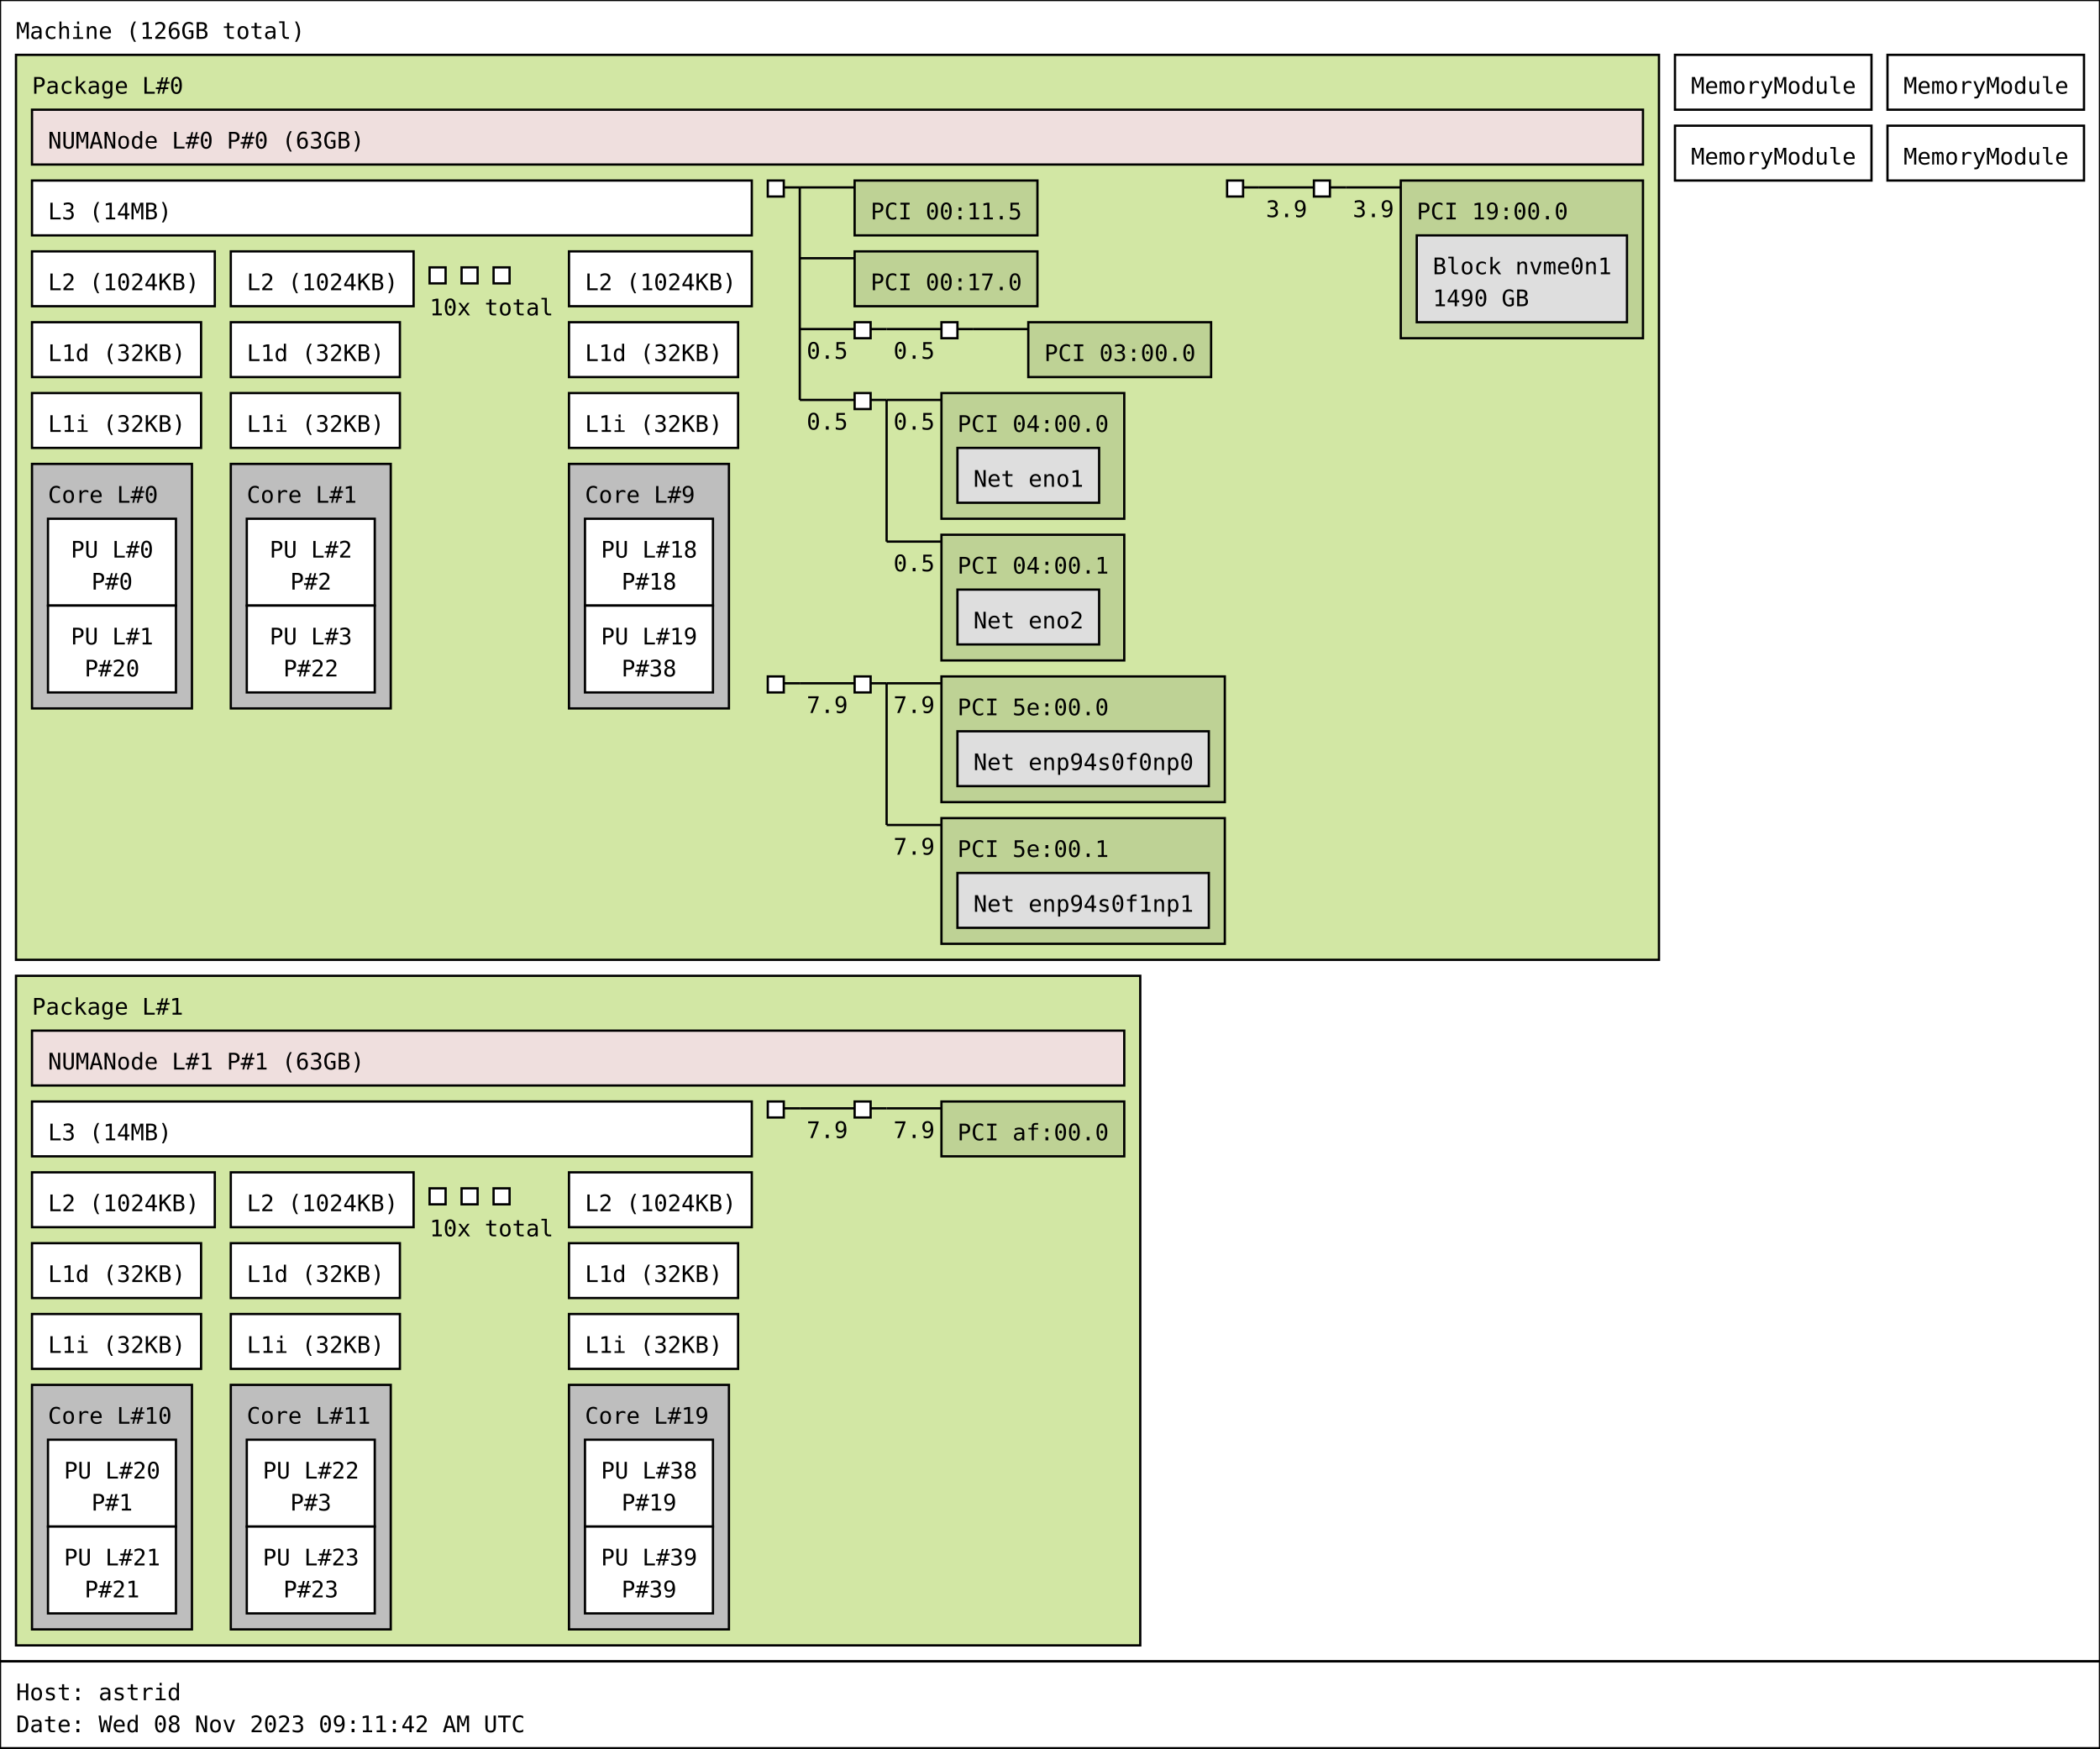
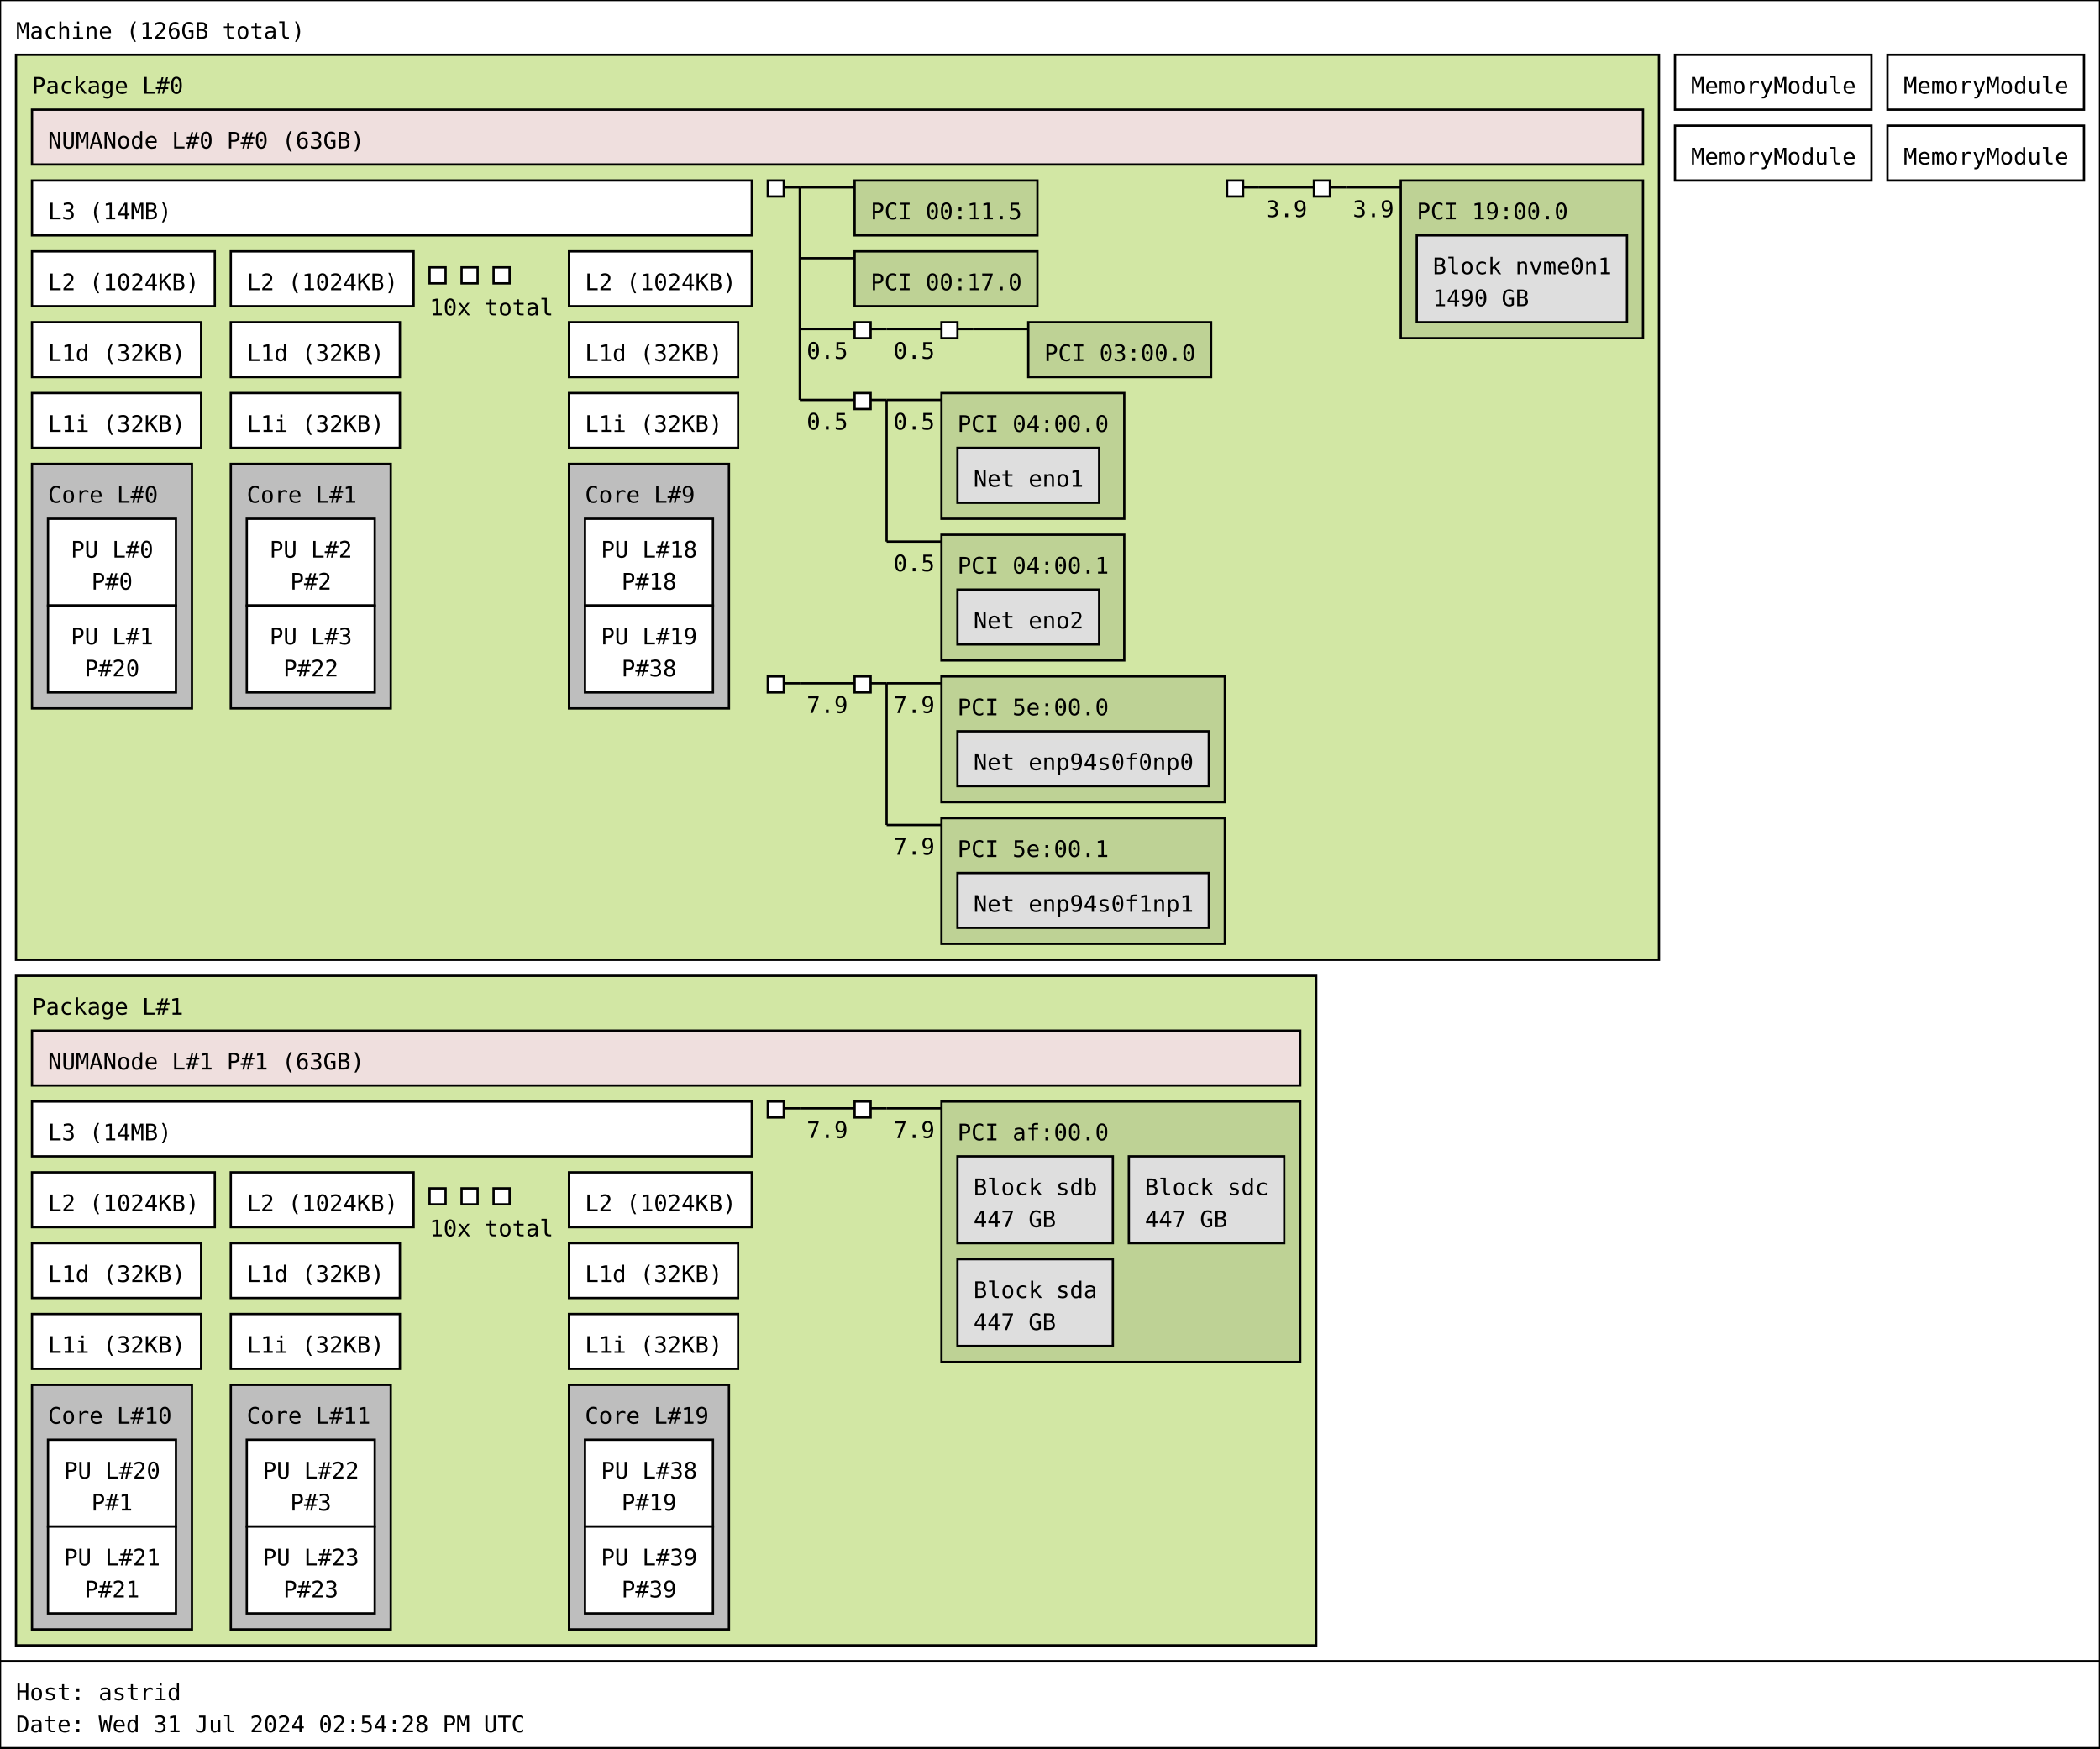
<svg xmlns="http://www.w3.org/2000/svg" width="919px" height="765px" viewBox="0 0 919px 765px" version="1.1">
  <rect id="Machine_0_rect" class="Machine" x="0" y="0" width="919" height="727" fill="rgb(255,255,255)" stroke="rgb(0,0,0)" stroke-width="1" />
  <text id="Machine_0_text" class="Machine" font-family="Monospace" x="7" y="17" fill="rgb(0,0,0)" font-size="10px">Machine (126GB total)</text>
  <rect id="Package_0_rect" class="Package" x="7" y="24" width="719" height="396" fill="rgb(210,231,164)" stroke="rgb(0,0,0)" stroke-width="1" />
  <text id="Package_0_text" class="Package" font-family="Monospace" x="14" y="41" fill="rgb(0,0,0)" font-size="10px">Package L#0</text>
  <rect id="L3_0_rect" class="L3" x="14" y="79" width="315" height="24" fill="rgb(255,255,255)" stroke="rgb(0,0,0)" stroke-width="1" />
  <text id="L3_0_text" class="L3" font-family="Monospace" x="21" y="96" fill="rgb(0,0,0)" font-size="10px">L3 (14MB)</text>
  <rect id="L2_0_rect" class="L2" x="14" y="110" width="80" height="24" fill="rgb(255,255,255)" stroke="rgb(0,0,0)" stroke-width="1" />
  <text id="L2_0_text" class="L2" font-family="Monospace" x="21" y="127" fill="rgb(0,0,0)" font-size="10px">L2 (1024KB)</text>
  <rect id="L1d_0_rect" class="L1d" x="14" y="141" width="74" height="24" fill="rgb(255,255,255)" stroke="rgb(0,0,0)" stroke-width="1" />
  <text id="L1d_0_text" class="L1d" font-family="Monospace" x="21" y="158" fill="rgb(0,0,0)" font-size="10px">L1d (32KB)</text>
  <rect id="L1i_0_rect" class="L1i" x="14" y="172" width="74" height="24" fill="rgb(255,255,255)" stroke="rgb(0,0,0)" stroke-width="1" />
  <text id="L1i_0_text" class="L1i" font-family="Monospace" x="21" y="189" fill="rgb(0,0,0)" font-size="10px">L1i (32KB)</text>
  <rect id="Core_0_rect" class="Core" x="14" y="203" width="70" height="107" fill="rgb(190,190,190)" stroke="rgb(0,0,0)" stroke-width="1" />
  <text id="Core_0_text" class="Core" font-family="Monospace" x="21" y="220" fill="rgb(0,0,0)" font-size="10px">Core L#0</text>
  <rect id="PU_0_rect" class="PU" x="21" y="227" width="56" height="38" fill="rgb(255,255,255)" stroke="rgb(0,0,0)" stroke-width="1" />
  <text id="PU_0_text" class="PU" font-family="Monospace" x="31" y="244" fill="rgb(0,0,0)" font-size="10px">PU L#0</text>
  <text id="PU_0_text_1" class="PU" font-family="Monospace" x="40" y="258" fill="rgb(0,0,0)" font-size="10px">P#0</text>
  <rect id="PU_1_rect" class="PU" x="21" y="265" width="56" height="38" fill="rgb(255,255,255)" stroke="rgb(0,0,0)" stroke-width="1" />
  <text id="PU_1_text" class="PU" font-family="Monospace" x="31" y="282" fill="rgb(0,0,0)" font-size="10px">PU L#1</text>
  <text id="PU_1_text_1" class="PU" font-family="Monospace" x="37" y="296" fill="rgb(0,0,0)" font-size="10px">P#20</text>
  <rect id="L2_1_rect" class="L2" x="101" y="110" width="80" height="24" fill="rgb(255,255,255)" stroke="rgb(0,0,0)" stroke-width="1" />
  <text id="L2_1_text" class="L2" font-family="Monospace" x="108" y="127" fill="rgb(0,0,0)" font-size="10px">L2 (1024KB)</text>
  <rect id="L1d_1_rect" class="L1d" x="101" y="141" width="74" height="24" fill="rgb(255,255,255)" stroke="rgb(0,0,0)" stroke-width="1" />
  <text id="L1d_1_text" class="L1d" font-family="Monospace" x="108" y="158" fill="rgb(0,0,0)" font-size="10px">L1d (32KB)</text>
  <rect id="L1i_1_rect" class="L1i" x="101" y="172" width="74" height="24" fill="rgb(255,255,255)" stroke="rgb(0,0,0)" stroke-width="1" />
  <text id="L1i_1_text" class="L1i" font-family="Monospace" x="108" y="189" fill="rgb(0,0,0)" font-size="10px">L1i (32KB)</text>
  <rect id="Core_1_rect" class="Core" x="101" y="203" width="70" height="107" fill="rgb(190,190,190)" stroke="rgb(0,0,0)" stroke-width="1" />
  <text id="Core_1_text" class="Core" font-family="Monospace" x="108" y="220" fill="rgb(0,0,0)" font-size="10px">Core L#1</text>
  <rect id="PU_2_rect" class="PU" x="108" y="227" width="56" height="38" fill="rgb(255,255,255)" stroke="rgb(0,0,0)" stroke-width="1" />
  <text id="PU_2_text" class="PU" font-family="Monospace" x="118" y="244" fill="rgb(0,0,0)" font-size="10px">PU L#2</text>
  <text id="PU_2_text_1" class="PU" font-family="Monospace" x="127" y="258" fill="rgb(0,0,0)" font-size="10px">P#2</text>
  <rect id="PU_3_rect" class="PU" x="108" y="265" width="56" height="38" fill="rgb(255,255,255)" stroke="rgb(0,0,0)" stroke-width="1" />
  <text id="PU_3_text" class="PU" font-family="Monospace" x="118" y="282" fill="rgb(0,0,0)" font-size="10px">PU L#3</text>
  <text id="PU_3_text_1" class="PU" font-family="Monospace" x="124" y="296" fill="rgb(0,0,0)" font-size="10px">P#22</text>
  <rect id="L2_2_rect" class="L2" x="188" y="117" width="7" height="7" fill="rgb(255,255,255)" stroke="rgb(0,0,0)" stroke-width="1" />
  <rect id="L2_2_rect" class="L2" x="202" y="117" width="7" height="7" fill="rgb(255,255,255)" stroke="rgb(0,0,0)" stroke-width="1" />
  <rect id="L2_2_rect" class="L2" x="216" y="117" width="7" height="7" fill="rgb(255,255,255)" stroke="rgb(0,0,0)" stroke-width="1" />
  <text id="L2_2_text" class="L2" font-family="Monospace" x="188" y="138" fill="rgb(0,0,0)" font-size="10px">10x total</text>
  <rect id="L2_9_rect" class="L2" x="249" y="110" width="80" height="24" fill="rgb(255,255,255)" stroke="rgb(0,0,0)" stroke-width="1" />
  <text id="L2_9_text" class="L2" font-family="Monospace" x="256" y="127" fill="rgb(0,0,0)" font-size="10px">L2 (1024KB)</text>
  <rect id="L1d_9_rect" class="L1d" x="249" y="141" width="74" height="24" fill="rgb(255,255,255)" stroke="rgb(0,0,0)" stroke-width="1" />
  <text id="L1d_9_text" class="L1d" font-family="Monospace" x="256" y="158" fill="rgb(0,0,0)" font-size="10px">L1d (32KB)</text>
  <rect id="L1i_9_rect" class="L1i" x="249" y="172" width="74" height="24" fill="rgb(255,255,255)" stroke="rgb(0,0,0)" stroke-width="1" />
  <text id="L1i_9_text" class="L1i" font-family="Monospace" x="256" y="189" fill="rgb(0,0,0)" font-size="10px">L1i (32KB)</text>
  <rect id="Core_9_rect" class="Core" x="249" y="203" width="70" height="107" fill="rgb(190,190,190)" stroke="rgb(0,0,0)" stroke-width="1" />
  <text id="Core_9_text" class="Core" font-family="Monospace" x="256" y="220" fill="rgb(0,0,0)" font-size="10px">Core L#9</text>
  <rect id="PU_18_rect" class="PU" x="256" y="227" width="56" height="38" fill="rgb(255,255,255)" stroke="rgb(0,0,0)" stroke-width="1" />
  <text id="PU_18_text" class="PU" font-family="Monospace" x="263" y="244" fill="rgb(0,0,0)" font-size="10px">PU L#18</text>
  <text id="PU_18_text_1" class="PU" font-family="Monospace" x="272" y="258" fill="rgb(0,0,0)" font-size="10px">P#18</text>
  <rect id="PU_19_rect" class="PU" x="256" y="265" width="56" height="38" fill="rgb(255,255,255)" stroke="rgb(0,0,0)" stroke-width="1" />
  <text id="PU_19_text" class="PU" font-family="Monospace" x="263" y="282" fill="rgb(0,0,0)" font-size="10px">PU L#19</text>
  <text id="PU_19_text_1" class="PU" font-family="Monospace" x="272" y="296" fill="rgb(0,0,0)" font-size="10px">P#38</text>
  <rect id="NUMANode_0_rect" class="NUMANode" x="14" y="48" width="705" height="24" fill="rgb(239,223,222)" stroke="rgb(0,0,0)" stroke-width="1" />
  <text id="NUMANode_0_text" class="NUMANode" font-family="Monospace" x="21" y="65" fill="rgb(0,0,0)" font-size="10px">NUMANode L#0 P#0 (63GB)</text>
  <rect id="HostBridge_0_rect" class="HostBridge" x="336" y="79" width="7" height="7" fill="rgb(255,255,255)" stroke="rgb(0,0,0)" stroke-width="1" />
  <line id="HostBridge_0_line" class="HostBridge" x1="343" y1="82" x2="350" y2="82" stroke="rgb(0,0,0)" stroke-width="1" />
  <line id="HostBridge_0_line_2" class="HostBridge" x1="350" y1="82" x2="374" y2="82" stroke="rgb(0,0,0)" stroke-width="1" />
  <line id="HostBridge_0_line_3" class="HostBridge" x1="350" y1="113" x2="374" y2="113" stroke="rgb(0,0,0)" stroke-width="1" />
  <line id="HostBridge_0_line_4" class="HostBridge" x1="350" y1="144" x2="374" y2="144" stroke="rgb(0,0,0)" stroke-width="1" />
  <text id="HostBridge_0_text_4" class="HostBridge" font-family="Monospace" x="353" y="157" fill="rgb(0,0,0)" font-size="10px">0.5</text>
  <line id="HostBridge_0_line_5" class="HostBridge" x1="350" y1="175" x2="374" y2="175" stroke="rgb(0,0,0)" stroke-width="1" />
  <text id="HostBridge_0_text_5" class="HostBridge" font-family="Monospace" x="353" y="188" fill="rgb(0,0,0)" font-size="10px">0.5</text>
  <line id="HostBridge_0_line_1" class="HostBridge" x1="350" y1="82" x2="350" y2="175" stroke="rgb(0,0,0)" stroke-width="1" />
  <rect id="PCI_0_rect" class="PCI" x="374" y="79" width="80" height="24" fill="rgb(190,210,149)" stroke="rgb(0,0,0)" stroke-width="1" />
  <text id="PCI_0_text" class="PCI" font-family="Monospace" x="381" y="96" fill="rgb(0,0,0)" font-size="10px">PCI 00:11.5</text>
  <rect id="PCI_1_rect" class="PCI" x="374" y="110" width="80" height="24" fill="rgb(190,210,149)" stroke="rgb(0,0,0)" stroke-width="1" />
  <text id="PCI_1_text" class="PCI" font-family="Monospace" x="381" y="127" fill="rgb(0,0,0)" font-size="10px">PCI 00:17.0</text>
  <rect id="PCIBridge_1_rect" class="PCIBridge" x="374" y="141" width="7" height="7" fill="rgb(255,255,255)" stroke="rgb(0,0,0)" stroke-width="1" />
  <line id="PCIBridge_1_line" class="PCIBridge" x1="381" y1="144" x2="388" y2="144" stroke="rgb(0,0,0)" stroke-width="1" />
  <line id="PCIBridge_1_line_2" class="PCIBridge" x1="388" y1="144" x2="412" y2="144" stroke="rgb(0,0,0)" stroke-width="1" />
  <text id="PCIBridge_1_text_2" class="PCIBridge" font-family="Monospace" x="391" y="157" fill="rgb(0,0,0)" font-size="10px">0.5</text>
  <line id="PCIBridge_1_line_1" class="PCIBridge" x1="388" y1="144" x2="388" y2="144" stroke="rgb(0,0,0)" stroke-width="1" />
  <rect id="PCIBridge_2_rect" class="PCIBridge" x="412" y="141" width="7" height="7" fill="rgb(255,255,255)" stroke="rgb(0,0,0)" stroke-width="1" />
  <line id="PCIBridge_2_line" class="PCIBridge" x1="419" y1="144" x2="426" y2="144" stroke="rgb(0,0,0)" stroke-width="1" />
  <line id="PCIBridge_2_line_2" class="PCIBridge" x1="426" y1="144" x2="450" y2="144" stroke="rgb(0,0,0)" stroke-width="1" />
  <line id="PCIBridge_2_line_1" class="PCIBridge" x1="426" y1="144" x2="426" y2="144" stroke="rgb(0,0,0)" stroke-width="1" />
  <rect id="PCI_2_rect" class="PCI" x="450" y="141" width="80" height="24" fill="rgb(190,210,149)" stroke="rgb(0,0,0)" stroke-width="1" />
  <text id="PCI_2_text" class="PCI" font-family="Monospace" x="457" y="158" fill="rgb(0,0,0)" font-size="10px">PCI 03:00.0</text>
  <rect id="PCIBridge_3_rect" class="PCIBridge" x="374" y="172" width="7" height="7" fill="rgb(255,255,255)" stroke="rgb(0,0,0)" stroke-width="1" />
  <line id="PCIBridge_3_line" class="PCIBridge" x1="381" y1="175" x2="388" y2="175" stroke="rgb(0,0,0)" stroke-width="1" />
  <line id="PCIBridge_3_line_2" class="PCIBridge" x1="388" y1="175" x2="412" y2="175" stroke="rgb(0,0,0)" stroke-width="1" />
  <text id="PCIBridge_3_text_2" class="PCIBridge" font-family="Monospace" x="391" y="188" fill="rgb(0,0,0)" font-size="10px">0.5</text>
  <line id="PCIBridge_3_line_3" class="PCIBridge" x1="388" y1="237" x2="412" y2="237" stroke="rgb(0,0,0)" stroke-width="1" />
  <text id="PCIBridge_3_text_3" class="PCIBridge" font-family="Monospace" x="391" y="250" fill="rgb(0,0,0)" font-size="10px">0.5</text>
  <line id="PCIBridge_3_line_1" class="PCIBridge" x1="388" y1="175" x2="388" y2="237" stroke="rgb(0,0,0)" stroke-width="1" />
  <rect id="PCI_3_rect" class="PCI" x="412" y="172" width="80" height="55" fill="rgb(190,210,149)" stroke="rgb(0,0,0)" stroke-width="1" />
  <text id="PCI_3_text" class="PCI" font-family="Monospace" x="419" y="189" fill="rgb(0,0,0)" font-size="10px">PCI 04:00.0</text>
  <rect id="Net_0_rect" class="Net" x="419" y="196" width="62" height="24" fill="rgb(222,222,222)" stroke="rgb(0,0,0)" stroke-width="1" />
  <text id="Net_0_text" class="Net" font-family="Monospace" x="426" y="213" fill="rgb(0,0,0)" font-size="10px">Net eno1</text>
  <rect id="PCI_4_rect" class="PCI" x="412" y="234" width="80" height="55" fill="rgb(190,210,149)" stroke="rgb(0,0,0)" stroke-width="1" />
  <text id="PCI_4_text" class="PCI" font-family="Monospace" x="419" y="251" fill="rgb(0,0,0)" font-size="10px">PCI 04:00.1</text>
  <rect id="Net_1_rect" class="Net" x="419" y="258" width="62" height="24" fill="rgb(222,222,222)" stroke="rgb(0,0,0)" stroke-width="1" />
  <text id="Net_1_text" class="Net" font-family="Monospace" x="426" y="275" fill="rgb(0,0,0)" font-size="10px">Net eno2</text>
  <rect id="HostBridge_4_rect" class="HostBridge" x="537" y="79" width="7" height="7" fill="rgb(255,255,255)" stroke="rgb(0,0,0)" stroke-width="1" />
  <line id="HostBridge_4_line" class="HostBridge" x1="544" y1="82" x2="551" y2="82" stroke="rgb(0,0,0)" stroke-width="1" />
  <line id="HostBridge_4_line_2" class="HostBridge" x1="551" y1="82" x2="575" y2="82" stroke="rgb(0,0,0)" stroke-width="1" />
  <text id="HostBridge_4_text_2" class="HostBridge" font-family="Monospace" x="554" y="95" fill="rgb(0,0,0)" font-size="10px">3.9</text>
  <line id="HostBridge_4_line_1" class="HostBridge" x1="551" y1="82" x2="551" y2="82" stroke="rgb(0,0,0)" stroke-width="1" />
  <rect id="PCIBridge_5_rect" class="PCIBridge" x="575" y="79" width="7" height="7" fill="rgb(255,255,255)" stroke="rgb(0,0,0)" stroke-width="1" />
  <line id="PCIBridge_5_line" class="PCIBridge" x1="582" y1="82" x2="589" y2="82" stroke="rgb(0,0,0)" stroke-width="1" />
  <line id="PCIBridge_5_line_2" class="PCIBridge" x1="589" y1="82" x2="613" y2="82" stroke="rgb(0,0,0)" stroke-width="1" />
  <text id="PCIBridge_5_text_2" class="PCIBridge" font-family="Monospace" x="592" y="95" fill="rgb(0,0,0)" font-size="10px">3.9</text>
  <line id="PCIBridge_5_line_1" class="PCIBridge" x1="589" y1="82" x2="589" y2="82" stroke="rgb(0,0,0)" stroke-width="1" />
  <rect id="PCI_5_rect" class="PCI" x="613" y="79" width="106" height="69" fill="rgb(190,210,149)" stroke="rgb(0,0,0)" stroke-width="1" />
  <text id="PCI_5_text" class="PCI" font-family="Monospace" x="620" y="96" fill="rgb(0,0,0)" font-size="10px">PCI 19:00.0</text>
  <rect id="Block_2_rect" class="Block" x="620" y="103" width="92" height="38" fill="rgb(222,222,222)" stroke="rgb(0,0,0)" stroke-width="1" />
  <text id="Block_2_text" class="Block" font-family="Monospace" x="627" y="120" fill="rgb(0,0,0)" font-size="10px">Block nvme0n1</text>
  <text id="Block_2_text_1" class="Block" font-family="Monospace" x="627" y="134" fill="rgb(0,0,0)" font-size="10px">1490 GB</text>
  <rect id="HostBridge_6_rect" class="HostBridge" x="336" y="296" width="7" height="7" fill="rgb(255,255,255)" stroke="rgb(0,0,0)" stroke-width="1" />
  <line id="HostBridge_6_line" class="HostBridge" x1="343" y1="299" x2="350" y2="299" stroke="rgb(0,0,0)" stroke-width="1" />
  <line id="HostBridge_6_line_2" class="HostBridge" x1="350" y1="299" x2="374" y2="299" stroke="rgb(0,0,0)" stroke-width="1" />
  <text id="HostBridge_6_text_2" class="HostBridge" font-family="Monospace" x="353" y="312" fill="rgb(0,0,0)" font-size="10px">7.9</text>
  <line id="HostBridge_6_line_1" class="HostBridge" x1="350" y1="299" x2="350" y2="299" stroke="rgb(0,0,0)" stroke-width="1" />
  <rect id="PCIBridge_7_rect" class="PCIBridge" x="374" y="296" width="7" height="7" fill="rgb(255,255,255)" stroke="rgb(0,0,0)" stroke-width="1" />
  <line id="PCIBridge_7_line" class="PCIBridge" x1="381" y1="299" x2="388" y2="299" stroke="rgb(0,0,0)" stroke-width="1" />
  <line id="PCIBridge_7_line_2" class="PCIBridge" x1="388" y1="299" x2="412" y2="299" stroke="rgb(0,0,0)" stroke-width="1" />
  <text id="PCIBridge_7_text_2" class="PCIBridge" font-family="Monospace" x="391" y="312" fill="rgb(0,0,0)" font-size="10px">7.9</text>
  <line id="PCIBridge_7_line_3" class="PCIBridge" x1="388" y1="361" x2="412" y2="361" stroke="rgb(0,0,0)" stroke-width="1" />
  <text id="PCIBridge_7_text_3" class="PCIBridge" font-family="Monospace" x="391" y="374" fill="rgb(0,0,0)" font-size="10px">7.9</text>
  <line id="PCIBridge_7_line_1" class="PCIBridge" x1="388" y1="299" x2="388" y2="361" stroke="rgb(0,0,0)" stroke-width="1" />
  <rect id="PCI_6_rect" class="PCI" x="412" y="296" width="124" height="55" fill="rgb(190,210,149)" stroke="rgb(0,0,0)" stroke-width="1" />
  <text id="PCI_6_text" class="PCI" font-family="Monospace" x="419" y="313" fill="rgb(0,0,0)" font-size="10px">PCI 5e:00.0</text>
  <rect id="Net_3_rect" class="Net" x="419" y="320" width="110" height="24" fill="rgb(222,222,222)" stroke="rgb(0,0,0)" stroke-width="1" />
  <text id="Net_3_text" class="Net" font-family="Monospace" x="426" y="337" fill="rgb(0,0,0)" font-size="10px">Net enp94s0f0np0</text>
  <rect id="PCI_7_rect" class="PCI" x="412" y="358" width="124" height="55" fill="rgb(190,210,149)" stroke="rgb(0,0,0)" stroke-width="1" />
  <text id="PCI_7_text" class="PCI" font-family="Monospace" x="419" y="375" fill="rgb(0,0,0)" font-size="10px">PCI 5e:00.1</text>
  <rect id="Net_4_rect" class="Net" x="419" y="382" width="110" height="24" fill="rgb(222,222,222)" stroke="rgb(0,0,0)" stroke-width="1" />
  <text id="Net_4_text" class="Net" font-family="Monospace" x="426" y="399" fill="rgb(0,0,0)" font-size="10px">Net enp94s0f1np1</text>
-   <rect id="Package_1_rect" class="Package" x="7" y="427" width="492" height="293" fill="rgb(210,231,164)" stroke="rgb(0,0,0)" stroke-width="1" />
+   <rect id="Package_1_rect" class="Package" x="7" y="427" width="569" height="293" fill="rgb(210,231,164)" stroke="rgb(0,0,0)" stroke-width="1" />
  <text id="Package_1_text" class="Package" font-family="Monospace" x="14" y="444" fill="rgb(0,0,0)" font-size="10px">Package L#1</text>
  <rect id="L3_1_rect" class="L3" x="14" y="482" width="315" height="24" fill="rgb(255,255,255)" stroke="rgb(0,0,0)" stroke-width="1" />
  <text id="L3_1_text" class="L3" font-family="Monospace" x="21" y="499" fill="rgb(0,0,0)" font-size="10px">L3 (14MB)</text>
  <rect id="L2_10_rect" class="L2" x="14" y="513" width="80" height="24" fill="rgb(255,255,255)" stroke="rgb(0,0,0)" stroke-width="1" />
  <text id="L2_10_text" class="L2" font-family="Monospace" x="21" y="530" fill="rgb(0,0,0)" font-size="10px">L2 (1024KB)</text>
  <rect id="L1d_10_rect" class="L1d" x="14" y="544" width="74" height="24" fill="rgb(255,255,255)" stroke="rgb(0,0,0)" stroke-width="1" />
  <text id="L1d_10_text" class="L1d" font-family="Monospace" x="21" y="561" fill="rgb(0,0,0)" font-size="10px">L1d (32KB)</text>
  <rect id="L1i_10_rect" class="L1i" x="14" y="575" width="74" height="24" fill="rgb(255,255,255)" stroke="rgb(0,0,0)" stroke-width="1" />
  <text id="L1i_10_text" class="L1i" font-family="Monospace" x="21" y="592" fill="rgb(0,0,0)" font-size="10px">L1i (32KB)</text>
  <rect id="Core_10_rect" class="Core" x="14" y="606" width="70" height="107" fill="rgb(190,190,190)" stroke="rgb(0,0,0)" stroke-width="1" />
  <text id="Core_10_text" class="Core" font-family="Monospace" x="21" y="623" fill="rgb(0,0,0)" font-size="10px">Core L#10</text>
  <rect id="PU_20_rect" class="PU" x="21" y="630" width="56" height="38" fill="rgb(255,255,255)" stroke="rgb(0,0,0)" stroke-width="1" />
  <text id="PU_20_text" class="PU" font-family="Monospace" x="28" y="647" fill="rgb(0,0,0)" font-size="10px">PU L#20</text>
  <text id="PU_20_text_1" class="PU" font-family="Monospace" x="40" y="661" fill="rgb(0,0,0)" font-size="10px">P#1</text>
  <rect id="PU_21_rect" class="PU" x="21" y="668" width="56" height="38" fill="rgb(255,255,255)" stroke="rgb(0,0,0)" stroke-width="1" />
  <text id="PU_21_text" class="PU" font-family="Monospace" x="28" y="685" fill="rgb(0,0,0)" font-size="10px">PU L#21</text>
  <text id="PU_21_text_1" class="PU" font-family="Monospace" x="37" y="699" fill="rgb(0,0,0)" font-size="10px">P#21</text>
  <rect id="L2_11_rect" class="L2" x="101" y="513" width="80" height="24" fill="rgb(255,255,255)" stroke="rgb(0,0,0)" stroke-width="1" />
  <text id="L2_11_text" class="L2" font-family="Monospace" x="108" y="530" fill="rgb(0,0,0)" font-size="10px">L2 (1024KB)</text>
  <rect id="L1d_11_rect" class="L1d" x="101" y="544" width="74" height="24" fill="rgb(255,255,255)" stroke="rgb(0,0,0)" stroke-width="1" />
  <text id="L1d_11_text" class="L1d" font-family="Monospace" x="108" y="561" fill="rgb(0,0,0)" font-size="10px">L1d (32KB)</text>
  <rect id="L1i_11_rect" class="L1i" x="101" y="575" width="74" height="24" fill="rgb(255,255,255)" stroke="rgb(0,0,0)" stroke-width="1" />
  <text id="L1i_11_text" class="L1i" font-family="Monospace" x="108" y="592" fill="rgb(0,0,0)" font-size="10px">L1i (32KB)</text>
  <rect id="Core_11_rect" class="Core" x="101" y="606" width="70" height="107" fill="rgb(190,190,190)" stroke="rgb(0,0,0)" stroke-width="1" />
  <text id="Core_11_text" class="Core" font-family="Monospace" x="108" y="623" fill="rgb(0,0,0)" font-size="10px">Core L#11</text>
  <rect id="PU_22_rect" class="PU" x="108" y="630" width="56" height="38" fill="rgb(255,255,255)" stroke="rgb(0,0,0)" stroke-width="1" />
  <text id="PU_22_text" class="PU" font-family="Monospace" x="115" y="647" fill="rgb(0,0,0)" font-size="10px">PU L#22</text>
  <text id="PU_22_text_1" class="PU" font-family="Monospace" x="127" y="661" fill="rgb(0,0,0)" font-size="10px">P#3</text>
  <rect id="PU_23_rect" class="PU" x="108" y="668" width="56" height="38" fill="rgb(255,255,255)" stroke="rgb(0,0,0)" stroke-width="1" />
  <text id="PU_23_text" class="PU" font-family="Monospace" x="115" y="685" fill="rgb(0,0,0)" font-size="10px">PU L#23</text>
  <text id="PU_23_text_1" class="PU" font-family="Monospace" x="124" y="699" fill="rgb(0,0,0)" font-size="10px">P#23</text>
  <rect id="L2_12_rect" class="L2" x="188" y="520" width="7" height="7" fill="rgb(255,255,255)" stroke="rgb(0,0,0)" stroke-width="1" />
  <rect id="L2_12_rect" class="L2" x="202" y="520" width="7" height="7" fill="rgb(255,255,255)" stroke="rgb(0,0,0)" stroke-width="1" />
  <rect id="L2_12_rect" class="L2" x="216" y="520" width="7" height="7" fill="rgb(255,255,255)" stroke="rgb(0,0,0)" stroke-width="1" />
  <text id="L2_12_text" class="L2" font-family="Monospace" x="188" y="541" fill="rgb(0,0,0)" font-size="10px">10x total</text>
  <rect id="L2_19_rect" class="L2" x="249" y="513" width="80" height="24" fill="rgb(255,255,255)" stroke="rgb(0,0,0)" stroke-width="1" />
  <text id="L2_19_text" class="L2" font-family="Monospace" x="256" y="530" fill="rgb(0,0,0)" font-size="10px">L2 (1024KB)</text>
  <rect id="L1d_19_rect" class="L1d" x="249" y="544" width="74" height="24" fill="rgb(255,255,255)" stroke="rgb(0,0,0)" stroke-width="1" />
  <text id="L1d_19_text" class="L1d" font-family="Monospace" x="256" y="561" fill="rgb(0,0,0)" font-size="10px">L1d (32KB)</text>
  <rect id="L1i_19_rect" class="L1i" x="249" y="575" width="74" height="24" fill="rgb(255,255,255)" stroke="rgb(0,0,0)" stroke-width="1" />
  <text id="L1i_19_text" class="L1i" font-family="Monospace" x="256" y="592" fill="rgb(0,0,0)" font-size="10px">L1i (32KB)</text>
  <rect id="Core_19_rect" class="Core" x="249" y="606" width="70" height="107" fill="rgb(190,190,190)" stroke="rgb(0,0,0)" stroke-width="1" />
  <text id="Core_19_text" class="Core" font-family="Monospace" x="256" y="623" fill="rgb(0,0,0)" font-size="10px">Core L#19</text>
  <rect id="PU_38_rect" class="PU" x="256" y="630" width="56" height="38" fill="rgb(255,255,255)" stroke="rgb(0,0,0)" stroke-width="1" />
  <text id="PU_38_text" class="PU" font-family="Monospace" x="263" y="647" fill="rgb(0,0,0)" font-size="10px">PU L#38</text>
  <text id="PU_38_text_1" class="PU" font-family="Monospace" x="272" y="661" fill="rgb(0,0,0)" font-size="10px">P#19</text>
  <rect id="PU_39_rect" class="PU" x="256" y="668" width="56" height="38" fill="rgb(255,255,255)" stroke="rgb(0,0,0)" stroke-width="1" />
  <text id="PU_39_text" class="PU" font-family="Monospace" x="263" y="685" fill="rgb(0,0,0)" font-size="10px">PU L#39</text>
  <text id="PU_39_text_1" class="PU" font-family="Monospace" x="272" y="699" fill="rgb(0,0,0)" font-size="10px">P#39</text>
-   <rect id="NUMANode_1_rect" class="NUMANode" x="14" y="451" width="478" height="24" fill="rgb(239,223,222)" stroke="rgb(0,0,0)" stroke-width="1" />
+   <rect id="NUMANode_1_rect" class="NUMANode" x="14" y="451" width="555" height="24" fill="rgb(239,223,222)" stroke="rgb(0,0,0)" stroke-width="1" />
  <text id="NUMANode_1_text" class="NUMANode" font-family="Monospace" x="21" y="468" fill="rgb(0,0,0)" font-size="10px">NUMANode L#1 P#1 (63GB)</text>
  <rect id="HostBridge_8_rect" class="HostBridge" x="336" y="482" width="7" height="7" fill="rgb(255,255,255)" stroke="rgb(0,0,0)" stroke-width="1" />
  <line id="HostBridge_8_line" class="HostBridge" x1="343" y1="485" x2="350" y2="485" stroke="rgb(0,0,0)" stroke-width="1" />
  <line id="HostBridge_8_line_2" class="HostBridge" x1="350" y1="485" x2="374" y2="485" stroke="rgb(0,0,0)" stroke-width="1" />
  <text id="HostBridge_8_text_2" class="HostBridge" font-family="Monospace" x="353" y="498" fill="rgb(0,0,0)" font-size="10px">7.9</text>
  <line id="HostBridge_8_line_1" class="HostBridge" x1="350" y1="485" x2="350" y2="485" stroke="rgb(0,0,0)" stroke-width="1" />
  <rect id="PCIBridge_9_rect" class="PCIBridge" x="374" y="482" width="7" height="7" fill="rgb(255,255,255)" stroke="rgb(0,0,0)" stroke-width="1" />
  <line id="PCIBridge_9_line" class="PCIBridge" x1="381" y1="485" x2="388" y2="485" stroke="rgb(0,0,0)" stroke-width="1" />
  <line id="PCIBridge_9_line_2" class="PCIBridge" x1="388" y1="485" x2="412" y2="485" stroke="rgb(0,0,0)" stroke-width="1" />
  <text id="PCIBridge_9_text_2" class="PCIBridge" font-family="Monospace" x="391" y="498" fill="rgb(0,0,0)" font-size="10px">7.9</text>
  <line id="PCIBridge_9_line_1" class="PCIBridge" x1="388" y1="485" x2="388" y2="485" stroke="rgb(0,0,0)" stroke-width="1" />
-   <rect id="PCI_8_rect" class="PCI" x="412" y="482" width="80" height="24" fill="rgb(190,210,149)" stroke="rgb(0,0,0)" stroke-width="1" />
+   <rect id="PCI_8_rect" class="PCI" x="412" y="482" width="157" height="114" fill="rgb(190,210,149)" stroke="rgb(0,0,0)" stroke-width="1" />
  <text id="PCI_8_text" class="PCI" font-family="Monospace" x="419" y="499" fill="rgb(0,0,0)" font-size="10px">PCI af:00.0</text>
+   <rect id="Block_5_rect" class="Block" x="419" y="506" width="68" height="38" fill="rgb(222,222,222)" stroke="rgb(0,0,0)" stroke-width="1" />
+   <text id="Block_5_text" class="Block" font-family="Monospace" x="426" y="523" fill="rgb(0,0,0)" font-size="10px">Block sdb</text>
+   <text id="Block_5_text_1" class="Block" font-family="Monospace" x="426" y="537" fill="rgb(0,0,0)" font-size="10px">447 GB</text>
+   <rect id="Block_6_rect" class="Block" x="494" y="506" width="68" height="38" fill="rgb(222,222,222)" stroke="rgb(0,0,0)" stroke-width="1" />
+   <text id="Block_6_text" class="Block" font-family="Monospace" x="501" y="523" fill="rgb(0,0,0)" font-size="10px">Block sdc</text>
+   <text id="Block_6_text_1" class="Block" font-family="Monospace" x="501" y="537" fill="rgb(0,0,0)" font-size="10px">447 GB</text>
+   <rect id="Block_7_rect" class="Block" x="419" y="551" width="68" height="38" fill="rgb(222,222,222)" stroke="rgb(0,0,0)" stroke-width="1" />
+   <text id="Block_7_text" class="Block" font-family="Monospace" x="426" y="568" fill="rgb(0,0,0)" font-size="10px">Block sda</text>
+   <text id="Block_7_text_1" class="Block" font-family="Monospace" x="426" y="582" fill="rgb(0,0,0)" font-size="10px">447 GB</text>
  <rect id="Misc_0_rect" class="Misc" x="733" y="24" width="86" height="24" fill="rgb(255,255,255)" stroke="rgb(0,0,0)" stroke-width="1" />
  <text id="Misc_0_text" class="Misc" font-family="Monospace" x="740" y="41" fill="rgb(0,0,0)" font-size="10px">MemoryModule</text>
  <rect id="Misc_1_rect" class="Misc" x="826" y="24" width="86" height="24" fill="rgb(255,255,255)" stroke="rgb(0,0,0)" stroke-width="1" />
  <text id="Misc_1_text" class="Misc" font-family="Monospace" x="833" y="41" fill="rgb(0,0,0)" font-size="10px">MemoryModule</text>
  <rect id="Misc_2_rect" class="Misc" x="733" y="55" width="86" height="24" fill="rgb(255,255,255)" stroke="rgb(0,0,0)" stroke-width="1" />
  <text id="Misc_2_text" class="Misc" font-family="Monospace" x="740" y="72" fill="rgb(0,0,0)" font-size="10px">MemoryModule</text>
  <rect id="Misc_3_rect" class="Misc" x="826" y="55" width="86" height="24" fill="rgb(255,255,255)" stroke="rgb(0,0,0)" stroke-width="1" />
  <text id="Misc_3_text" class="Misc" font-family="Monospace" x="833" y="72" fill="rgb(0,0,0)" font-size="10px">MemoryModule</text>
  <rect id="anon_rect" x="0" y="727" width="919" height="38" fill="rgb(255,255,255)" stroke="rgb(0,0,0)" stroke-width="1" />
  <text id="anon_text" font-family="Monospace" x="7" y="744" fill="rgb(0,0,0)" font-size="10px">Host: astrid</text>
-   <text id="anon_text_1" font-family="Monospace" x="7" y="758" fill="rgb(0,0,0)" font-size="10px">Date: Wed 08 Nov 2023 09:11:42 AM UTC</text>
+   <text id="anon_text_1" font-family="Monospace" x="7" y="758" fill="rgb(0,0,0)" font-size="10px">Date: Wed 31 Jul 2024 02:54:28 PM UTC</text>
</svg>
